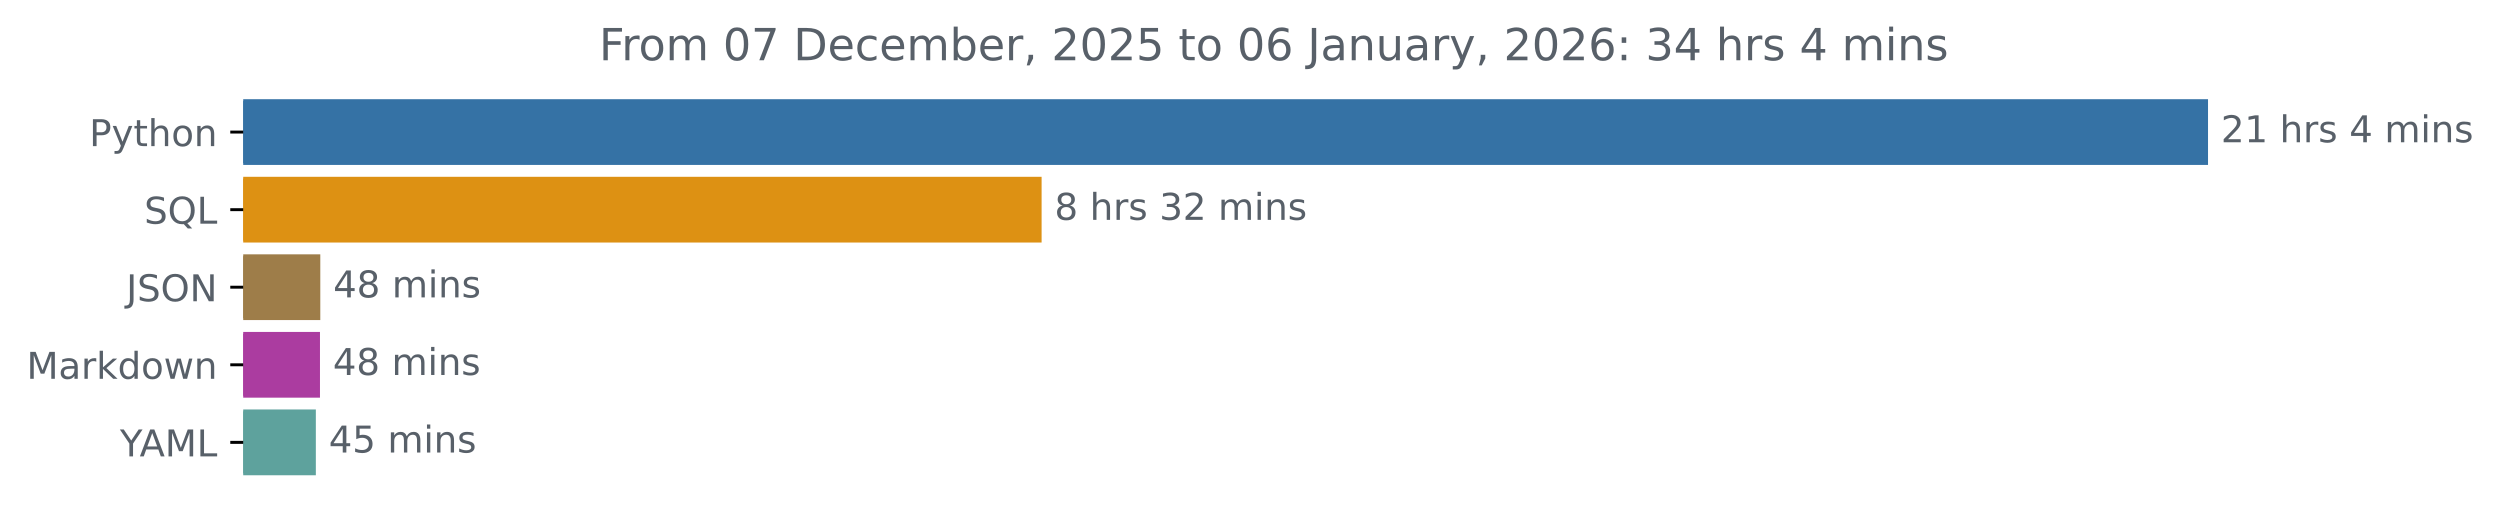
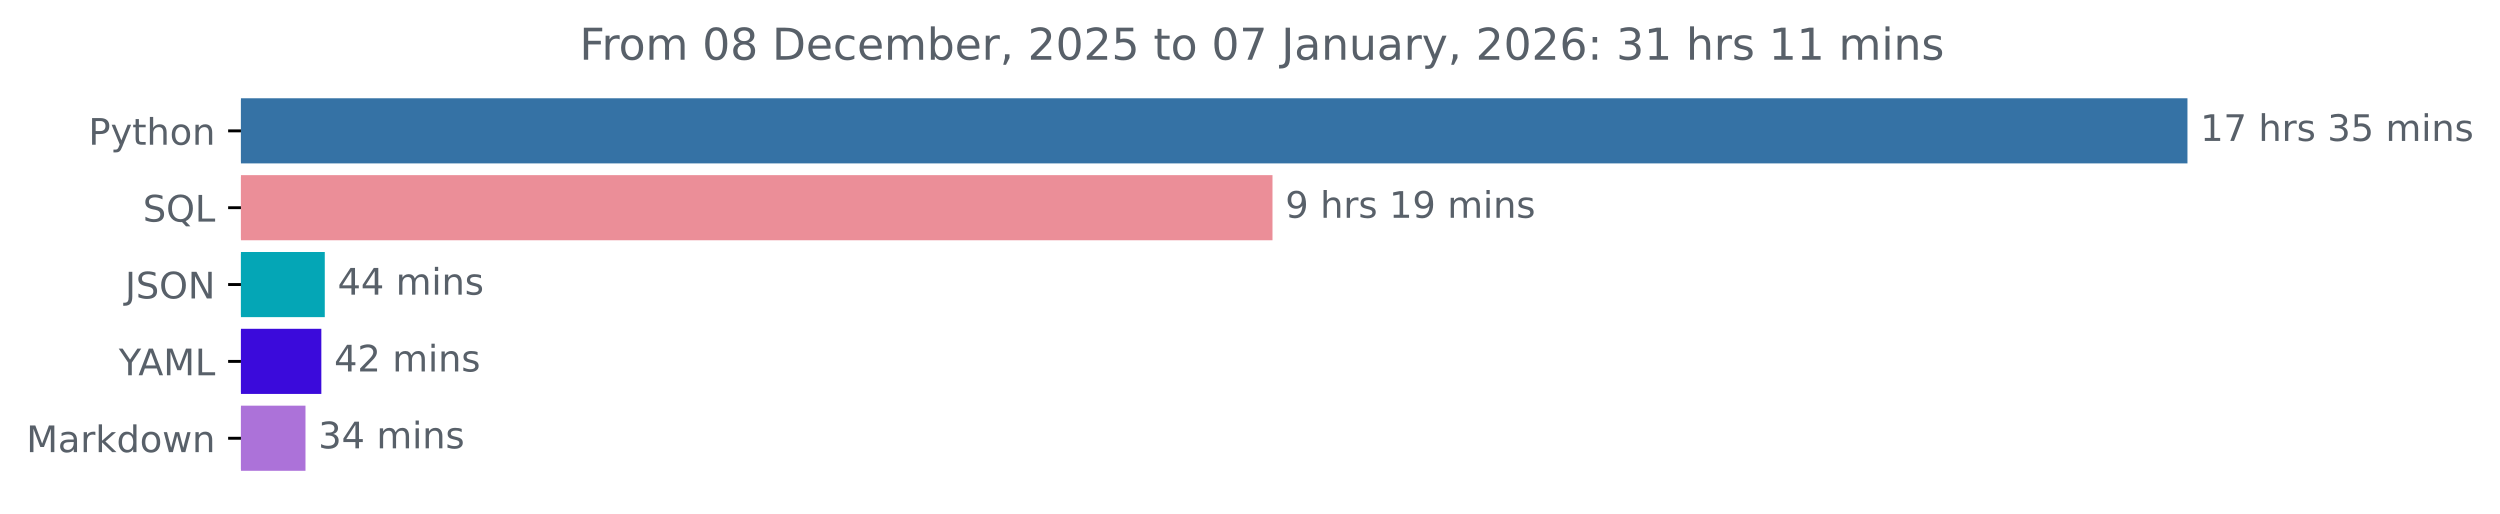
- <svg xmlns="http://www.w3.org/2000/svg" xmlns:xlink="http://www.w3.org/1999/xlink" width="676.815pt" height="140.398pt" viewBox="0 0 676.815 140.398" version="1.1">
+ <svg xmlns="http://www.w3.org/2000/svg" xmlns:xlink="http://www.w3.org/1999/xlink" width="683.177pt" height="140.398pt" viewBox="0 0 683.177 140.398" version="1.1">
  <defs>
    <style type="text/css">*{stroke-linejoin: round; stroke-linecap: butt}</style>
  </defs>
  <g id="figure_1">
    <g id="patch_1">
-       <path d="M 0 140.398  L 676.815 140.398  L 676.815 0  L 0 0  L 0 140.398  z " style="fill: none" />
+       <path d="M 0 140.398  L 683.177 140.398  L 683.177 0  L 0 0  L 0 140.398  z " style="fill: none" />
    </g>
    <g id="axes_1">
      <g id="patch_2">
-         <path d="M 65.841 27.358  L 597.269 27.358  L 597.269 44.158  L 65.841 44.158  z " clip-path="url(#pd3ec7c34ec)" style="fill: #3572a5; stroke: #3572a5; stroke-linejoin: miter" />
+         <path d="M 65.841 27.358  L 597.269 27.358  L 597.269 44.158  L 65.841 44.158  z " clip-path="url(#p03e63bf156)" style="fill: #3572a5; stroke: #3572a5; stroke-linejoin: miter" />
      </g>
      <g id="patch_3">
-         <path d="M 65.841 48.358  L 281.489 48.358  L 281.489 65.158  L 65.841 65.158  z " clip-path="url(#pd3ec7c34ec)" style="fill: #dd9113; stroke: #dd9113; stroke-linejoin: miter" />
+         <path d="M 65.841 48.358  L 347.235 48.358  L 347.235 65.158  L 65.841 65.158  z " clip-path="url(#p03e63bf156)" style="fill: #eb8e98; stroke: #eb8e98; stroke-linejoin: miter" />
      </g>
      <g id="patch_4">
-         <path d="M 65.841 69.358  L 86.211 69.358  L 86.211 86.158  L 65.841 86.158  z " clip-path="url(#pd3ec7c34ec)" style="fill: #9e7d49; stroke: #9e7d49; stroke-linejoin: miter" />
+         <path d="M 65.841 69.358  L 88.254 69.358  L 88.254 86.158  L 65.841 86.158  z " clip-path="url(#p03e63bf156)" style="fill: #04a6b6; stroke: #04a6b6; stroke-linejoin: miter" />
      </g>
      <g id="patch_5">
-         <path d="M 65.841 90.358  L 86.125 90.358  L 86.125 107.158  L 65.841 107.158  z " clip-path="url(#pd3ec7c34ec)" style="fill: #ab3ca0; stroke: #ab3ca0; stroke-linejoin: miter" />
+         <path d="M 65.841 90.358  L 87.312 90.358  L 87.312 107.158  L 65.841 107.158  z " clip-path="url(#p03e63bf156)" style="fill: #3b0adb; stroke: #3b0adb; stroke-linejoin: miter" />
      </g>
      <g id="patch_6">
-         <path d="M 65.841 111.358  L 85.007 111.358  L 85.007 128.158  L 65.841 128.158  z " clip-path="url(#pd3ec7c34ec)" style="fill: #5ea29d; stroke: #5ea29d; stroke-linejoin: miter" />
+         <path d="M 65.841 111.358  L 82.98 111.358  L 82.98 128.158  L 65.841 128.158  z " clip-path="url(#p03e63bf156)" style="fill: #ac72d9; stroke: #ac72d9; stroke-linejoin: miter" />
      </g>
      <g id="matplotlib.axis_1" />
      <g id="matplotlib.axis_2">
        <g id="ytick_1">
          <g id="line2d_1">
            <defs>
-               <path id="m1cdcb65450" d="M 0 0  L -3.5 0  " style="stroke: #000000; stroke-width: 0.8" />
+               <path id="mf10db871b4" d="M 0 0  L -3.5 0  " style="stroke: #000000; stroke-width: 0.8" />
            </defs>
            <g>
-               <use xlink:href="#m1cdcb65450" x="65.841" y="35.758" style="stroke: #000000; stroke-width: 0.8" />
+               <use xlink:href="#mf10db871b4" x="65.841" y="35.758" style="stroke: #000000; stroke-width: 0.8" />
            </g>
          </g>
          <g id="text_1">
            <g style="fill: #586069" transform="translate(24.17813 39.55734) scale(0.1 -0.1)">
              <defs>
                <path id="DejaVuSans-50" d="M 1259 4147  L 1259 2394  L 2053 2394  Q 2494 2394 2734 2622  Q 2975 2850 2975 3272  Q 2975 3691 2734 3919  Q 2494 4147 2053 4147  L 1259 4147  z M 628 4666  L 2053 4666  Q 2838 4666 3239 4311  Q 3641 3956 3641 3272  Q 3641 2581 3239 2228  Q 2838 1875 2053 1875  L 1259 1875  L 1259 0  L 628 0  L 628 4666  z " transform="scale(0.015625)" />
                <path id="DejaVuSans-79" d="M 2059 -325  Q 1816 -950 1584 -1140  Q 1353 -1331 966 -1331  L 506 -1331  L 506 -850  L 844 -850  Q 1081 -850 1212 -737  Q 1344 -625 1503 -206  L 1606 56  L 191 3500  L 800 3500  L 1894 763  L 2988 3500  L 3597 3500  L 2059 -325  z " transform="scale(0.015625)" />
                <path id="DejaVuSans-74" d="M 1172 4494  L 1172 3500  L 2356 3500  L 2356 3053  L 1172 3053  L 1172 1153  Q 1172 725 1289 603  Q 1406 481 1766 481  L 2356 481  L 2356 0  L 1766 0  Q 1100 0 847 248  Q 594 497 594 1153  L 594 3053  L 172 3053  L 172 3500  L 594 3500  L 594 4494  L 1172 4494  z " transform="scale(0.015625)" />
                <path id="DejaVuSans-68" d="M 3513 2113  L 3513 0  L 2938 0  L 2938 2094  Q 2938 2591 2744 2837  Q 2550 3084 2163 3084  Q 1697 3084 1428 2787  Q 1159 2491 1159 1978  L 1159 0  L 581 0  L 581 4863  L 1159 4863  L 1159 2956  Q 1366 3272 1645 3428  Q 1925 3584 2291 3584  Q 2894 3584 3203 3211  Q 3513 2838 3513 2113  z " transform="scale(0.015625)" />
                <path id="DejaVuSans-6f" d="M 1959 3097  Q 1497 3097 1228 2736  Q 959 2375 959 1747  Q 959 1119 1226 758  Q 1494 397 1959 397  Q 2419 397 2687 759  Q 2956 1122 2956 1747  Q 2956 2369 2687 2733  Q 2419 3097 1959 3097  z M 1959 3584  Q 2709 3584 3137 3096  Q 3566 2609 3566 1747  Q 3566 888 3137 398  Q 2709 -91 1959 -91  Q 1206 -91 779 398  Q 353 888 353 1747  Q 353 2609 779 3096  Q 1206 3584 1959 3584  z " transform="scale(0.015625)" />
                <path id="DejaVuSans-6e" d="M 3513 2113  L 3513 0  L 2938 0  L 2938 2094  Q 2938 2591 2744 2837  Q 2550 3084 2163 3084  Q 1697 3084 1428 2787  Q 1159 2491 1159 1978  L 1159 0  L 581 0  L 581 3500  L 1159 3500  L 1159 2956  Q 1366 3272 1645 3428  Q 1925 3584 2291 3584  Q 2894 3584 3203 3211  Q 3513 2838 3513 2113  z " transform="scale(0.015625)" />
              </defs>
              <use xlink:href="#DejaVuSans-50" />
              <use xlink:href="#DejaVuSans-79" x="60.303" />
              <use xlink:href="#DejaVuSans-74" x="119.482" />
              <use xlink:href="#DejaVuSans-68" x="158.691" />
              <use xlink:href="#DejaVuSans-6f" x="222.07" />
              <use xlink:href="#DejaVuSans-6e" x="283.252" />
            </g>
          </g>
        </g>
        <g id="ytick_2">
          <g id="line2d_2">
            <g>
-               <use xlink:href="#m1cdcb65450" x="65.841" y="56.758" style="stroke: #000000; stroke-width: 0.8" />
+               <use xlink:href="#mf10db871b4" x="65.841" y="56.758" style="stroke: #000000; stroke-width: 0.8" />
            </g>
          </g>
          <g id="text_2">
            <g style="fill: #586069" transform="translate(39.04844 60.55734) scale(0.1 -0.1)">
              <defs>
                <path id="DejaVuSans-53" d="M 3425 4513  L 3425 3897  Q 3066 4069 2747 4153  Q 2428 4238 2131 4238  Q 1616 4238 1336 4038  Q 1056 3838 1056 3469  Q 1056 3159 1242 3001  Q 1428 2844 1947 2747  L 2328 2669  Q 3034 2534 3370 2195  Q 3706 1856 3706 1288  Q 3706 609 3251 259  Q 2797 -91 1919 -91  Q 1588 -91 1214 -16  Q 841 59 441 206  L 441 856  Q 825 641 1194 531  Q 1563 422 1919 422  Q 2459 422 2753 634  Q 3047 847 3047 1241  Q 3047 1584 2836 1778  Q 2625 1972 2144 2069  L 1759 2144  Q 1053 2284 737 2584  Q 422 2884 422 3419  Q 422 4038 858 4394  Q 1294 4750 2059 4750  Q 2388 4750 2728 4690  Q 3069 4631 3425 4513  z " transform="scale(0.015625)" />
                <path id="DejaVuSans-51" d="M 2522 4238  Q 1834 4238 1429 3725  Q 1025 3213 1025 2328  Q 1025 1447 1429 934  Q 1834 422 2522 422  Q 3209 422 3611 934  Q 4013 1447 4013 2328  Q 4013 3213 3611 3725  Q 3209 4238 2522 4238  z M 3406 84  L 4238 -825  L 3475 -825  L 2784 -78  Q 2681 -84 2626 -87  Q 2572 -91 2522 -91  Q 1538 -91 948 567  Q 359 1225 359 2328  Q 359 3434 948 4092  Q 1538 4750 2522 4750  Q 3503 4750 4090 4092  Q 4678 3434 4678 2328  Q 4678 1516 4351 937  Q 4025 359 3406 84  z " transform="scale(0.015625)" />
                <path id="DejaVuSans-4c" d="M 628 4666  L 1259 4666  L 1259 531  L 3531 531  L 3531 0  L 628 0  L 628 4666  z " transform="scale(0.015625)" />
              </defs>
              <use xlink:href="#DejaVuSans-53" />
              <use xlink:href="#DejaVuSans-51" x="63.477" />
              <use xlink:href="#DejaVuSans-4c" x="142.188" />
            </g>
          </g>
        </g>
        <g id="ytick_3">
          <g id="line2d_3">
            <g>
-               <use xlink:href="#m1cdcb65450" x="65.841" y="77.758" style="stroke: #000000; stroke-width: 0.8" />
+               <use xlink:href="#mf10db871b4" x="65.841" y="77.758" style="stroke: #000000; stroke-width: 0.8" />
            </g>
          </g>
          <g id="text_3">
            <g style="fill: #586069" transform="translate(34.18906 81.55734) scale(0.1 -0.1)">
              <defs>
                <path id="DejaVuSans-4a" d="M 628 4666  L 1259 4666  L 1259 325  Q 1259 -519 939 -900  Q 619 -1281 -91 -1281  L -331 -1281  L -331 -750  L -134 -750  Q 284 -750 456 -515  Q 628 -281 628 325  L 628 4666  z " transform="scale(0.015625)" />
                <path id="DejaVuSans-4f" d="M 2522 4238  Q 1834 4238 1429 3725  Q 1025 3213 1025 2328  Q 1025 1447 1429 934  Q 1834 422 2522 422  Q 3209 422 3611 934  Q 4013 1447 4013 2328  Q 4013 3213 3611 3725  Q 3209 4238 2522 4238  z M 2522 4750  Q 3503 4750 4090 4092  Q 4678 3434 4678 2328  Q 4678 1225 4090 567  Q 3503 -91 2522 -91  Q 1538 -91 948 565  Q 359 1222 359 2328  Q 359 3434 948 4092  Q 1538 4750 2522 4750  z " transform="scale(0.015625)" />
                <path id="DejaVuSans-4e" d="M 628 4666  L 1478 4666  L 3547 763  L 3547 4666  L 4159 4666  L 4159 0  L 3309 0  L 1241 3903  L 1241 0  L 628 0  L 628 4666  z " transform="scale(0.015625)" />
              </defs>
              <use xlink:href="#DejaVuSans-4a" />
              <use xlink:href="#DejaVuSans-53" x="29.492" />
              <use xlink:href="#DejaVuSans-4f" x="92.969" />
              <use xlink:href="#DejaVuSans-4e" x="171.68" />
            </g>
          </g>
        </g>
        <g id="ytick_4">
          <g id="line2d_4">
            <g>
-               <use xlink:href="#m1cdcb65450" x="65.841" y="98.758" style="stroke: #000000; stroke-width: 0.8" />
+               <use xlink:href="#mf10db871b4" x="65.841" y="98.758" style="stroke: #000000; stroke-width: 0.8" />
            </g>
          </g>
          <g id="text_4">
-             <g style="fill: #586069" transform="translate(7.2 102.5573) scale(0.1 -0.1)">
-               <defs>
+             <g style="fill: #586069" transform="translate(32.46719 102.5573) scale(0.1 -0.1)">
+               <defs>
+                 <path id="DejaVuSans-59" d="M -13 4666  L 666 4666  L 1959 2747  L 3244 4666  L 3922 4666  L 2272 2222  L 2272 0  L 1638 0  L 1638 2222  L -13 4666  z " transform="scale(0.015625)" />
+                 <path id="DejaVuSans-41" d="M 2188 4044  L 1331 1722  L 3047 1722  L 2188 4044  z M 1831 4666  L 2547 4666  L 4325 0  L 3669 0  L 3244 1197  L 1141 1197  L 716 0  L 50 0  L 1831 4666  z " transform="scale(0.015625)" />
                <path id="DejaVuSans-4d" d="M 628 4666  L 1569 4666  L 2759 1491  L 3956 4666  L 4897 4666  L 4897 0  L 4281 0  L 4281 4097  L 3078 897  L 2444 897  L 1241 4097  L 1241 0  L 628 0  L 628 4666  z " transform="scale(0.015625)" />
+               </defs>
+               <use xlink:href="#DejaVuSans-59" />
+               <use xlink:href="#DejaVuSans-41" x="53.334" />
+               <use xlink:href="#DejaVuSans-4d" x="121.742" />
+               <use xlink:href="#DejaVuSans-4c" x="208.021" />
+             </g>
+           </g>
+         </g>
+         <g id="ytick_5">
+           <g id="line2d_5">
+             <g>
+               <use xlink:href="#mf10db871b4" x="65.841" y="119.758" style="stroke: #000000; stroke-width: 0.8" />
+             </g>
+           </g>
+           <g id="text_5">
+             <g style="fill: #586069" transform="translate(7.2 123.5573) scale(0.1 -0.1)">
+               <defs>
                <path id="DejaVuSans-61" d="M 2194 1759  Q 1497 1759 1228 1600  Q 959 1441 959 1056  Q 959 750 1161 570  Q 1363 391 1709 391  Q 2188 391 2477 730  Q 2766 1069 2766 1631  L 2766 1759  L 2194 1759  z M 3341 1997  L 3341 0  L 2766 0  L 2766 531  Q 2569 213 2275 61  Q 1981 -91 1556 -91  Q 1019 -91 701 211  Q 384 513 384 1019  Q 384 1609 779 1909  Q 1175 2209 1959 2209  L 2766 2209  L 2766 2266  Q 2766 2663 2505 2880  Q 2244 3097 1772 3097  Q 1472 3097 1187 3025  Q 903 2953 641 2809  L 641 3341  Q 956 3463 1253 3523  Q 1550 3584 1831 3584  Q 2591 3584 2966 3190  Q 3341 2797 3341 1997  z " transform="scale(0.015625)" />
                <path id="DejaVuSans-72" d="M 2631 2963  Q 2534 3019 2420 3045  Q 2306 3072 2169 3072  Q 1681 3072 1420 2755  Q 1159 2438 1159 1844  L 1159 0  L 581 0  L 581 3500  L 1159 3500  L 1159 2956  Q 1341 3275 1631 3429  Q 1922 3584 2338 3584  Q 2397 3584 2469 3576  Q 2541 3569 2628 3553  L 2631 2963  z " transform="scale(0.015625)" />
                <path id="DejaVuSans-6b" d="M 581 4863  L 1159 4863  L 1159 1991  L 2875 3500  L 3609 3500  L 1753 1863  L 3688 0  L 2938 0  L 1159 1709  L 1159 0  L 581 0  L 581 4863  z " transform="scale(0.015625)" />
                <path id="DejaVuSans-64" d="M 2906 2969  L 2906 4863  L 3481 4863  L 3481 0  L 2906 0  L 2906 525  Q 2725 213 2448 61  Q 2172 -91 1784 -91  Q 1150 -91 751 415  Q 353 922 353 1747  Q 353 2572 751 3078  Q 1150 3584 1784 3584  Q 2172 3584 2448 3432  Q 2725 3281 2906 2969  z M 947 1747  Q 947 1113 1208 752  Q 1469 391 1925 391  Q 2381 391 2643 752  Q 2906 1113 2906 1747  Q 2906 2381 2643 2742  Q 2381 3103 1925 3103  Q 1469 3103 1208 2742  Q 947 2381 947 1747  z " transform="scale(0.015625)" />
                <path id="DejaVuSans-77" d="M 269 3500  L 844 3500  L 1563 769  L 2278 3500  L 2956 3500  L 3675 769  L 4391 3500  L 4966 3500  L 4050 0  L 3372 0  L 2619 2869  L 1863 0  L 1184 0  L 269 3500  z " transform="scale(0.015625)" />
              </defs>
              <use xlink:href="#DejaVuSans-4d" />
              <use xlink:href="#DejaVuSans-61" x="86.279" />
              <use xlink:href="#DejaVuSans-72" x="147.559" />
              <use xlink:href="#DejaVuSans-6b" x="188.672" />
              <use xlink:href="#DejaVuSans-64" x="246.582" />
              <use xlink:href="#DejaVuSans-6f" x="310.059" />
              <use xlink:href="#DejaVuSans-77" x="371.24" />
              <use xlink:href="#DejaVuSans-6e" x="453.027" />
            </g>
          </g>
        </g>
-         <g id="ytick_5">
-           <g id="line2d_5">
-             <g>
-               <use xlink:href="#m1cdcb65450" x="65.841" y="119.758" style="stroke: #000000; stroke-width: 0.8" />
-             </g>
-           </g>
-           <g id="text_5">
-             <g style="fill: #586069" transform="translate(32.46719 123.5573) scale(0.1 -0.1)">
-               <defs>
-                 <path id="DejaVuSans-59" d="M -13 4666  L 666 4666  L 1959 2747  L 3244 4666  L 3922 4666  L 2272 2222  L 2272 0  L 1638 0  L 1638 2222  L -13 4666  z " transform="scale(0.015625)" />
-                 <path id="DejaVuSans-41" d="M 2188 4044  L 1331 1722  L 3047 1722  L 2188 4044  z M 1831 4666  L 2547 4666  L 4325 0  L 3669 0  L 3244 1197  L 1141 1197  L 716 0  L 50 0  L 1831 4666  z " transform="scale(0.015625)" />
-               </defs>
-               <use xlink:href="#DejaVuSans-59" />
-               <use xlink:href="#DejaVuSans-41" x="53.334" />
-               <use xlink:href="#DejaVuSans-4d" x="121.742" />
-               <use xlink:href="#DejaVuSans-4c" x="208.021" />
-             </g>
-           </g>
-         </g>
      </g>
      <g id="text_6">
        <g style="fill: #586069" transform="translate(601.2692 38.5175) scale(0.1 -0.1)">
          <defs>
-             <path id="DejaVuSans-32" d="M 1228 531  L 3431 531  L 3431 0  L 469 0  L 469 531  Q 828 903 1448 1529  Q 2069 2156 2228 2338  Q 2531 2678 2651 2914  Q 2772 3150 2772 3378  Q 2772 3750 2511 3984  Q 2250 4219 1831 4219  Q 1534 4219 1204 4116  Q 875 4013 500 3803  L 500 4441  Q 881 4594 1212 4672  Q 1544 4750 1819 4750  Q 2544 4750 2975 4387  Q 3406 4025 3406 3419  Q 3406 3131 3298 2873  Q 3191 2616 2906 2266  Q 2828 2175 2409 1742  Q 1991 1309 1228 531  z " transform="scale(0.015625)" />
            <path id="DejaVuSans-31" d="M 794 531  L 1825 531  L 1825 4091  L 703 3866  L 703 4441  L 1819 4666  L 2450 4666  L 2450 531  L 3481 531  L 3481 0  L 794 0  L 794 531  z " transform="scale(0.015625)" />
+             <path id="DejaVuSans-37" d="M 525 4666  L 3525 4666  L 3525 4397  L 1831 0  L 1172 0  L 2766 4134  L 525 4134  L 525 4666  z " transform="scale(0.015625)" />
            <path id="DejaVuSans-20" transform="scale(0.015625)" />
            <path id="DejaVuSans-73" d="M 2834 3397  L 2834 2853  Q 2591 2978 2328 3040  Q 2066 3103 1784 3103  Q 1356 3103 1142 2972  Q 928 2841 928 2578  Q 928 2378 1081 2264  Q 1234 2150 1697 2047  L 1894 2003  Q 2506 1872 2764 1633  Q 3022 1394 3022 966  Q 3022 478 2636 193  Q 2250 -91 1575 -91  Q 1294 -91 989 -36  Q 684 19 347 128  L 347 722  Q 666 556 975 473  Q 1284 391 1588 391  Q 1994 391 2212 530  Q 2431 669 2431 922  Q 2431 1156 2273 1281  Q 2116 1406 1581 1522  L 1381 1569  Q 847 1681 609 1914  Q 372 2147 372 2553  Q 372 3047 722 3315  Q 1072 3584 1716 3584  Q 2034 3584 2315 3537  Q 2597 3491 2834 3397  z " transform="scale(0.015625)" />
-             <path id="DejaVuSans-34" d="M 2419 4116  L 825 1625  L 2419 1625  L 2419 4116  z M 2253 4666  L 3047 4666  L 3047 1625  L 3713 1625  L 3713 1100  L 3047 1100  L 3047 0  L 2419 0  L 2419 1100  L 313 1100  L 313 1709  L 2253 4666  z " transform="scale(0.015625)" />
+             <path id="DejaVuSans-33" d="M 2597 2516  Q 3050 2419 3304 2112  Q 3559 1806 3559 1356  Q 3559 666 3084 287  Q 2609 -91 1734 -91  Q 1441 -91 1130 -33  Q 819 25 488 141  L 488 750  Q 750 597 1062 519  Q 1375 441 1716 441  Q 2309 441 2620 675  Q 2931 909 2931 1356  Q 2931 1769 2642 2001  Q 2353 2234 1838 2234  L 1294 2234  L 1294 2753  L 1863 2753  Q 2328 2753 2575 2939  Q 2822 3125 2822 3475  Q 2822 3834 2567 4026  Q 2313 4219 1838 4219  Q 1578 4219 1281 4162  Q 984 4106 628 3988  L 628 4550  Q 988 4650 1302 4700  Q 1616 4750 1894 4750  Q 2613 4750 3031 4423  Q 3450 4097 3450 3541  Q 3450 3153 3228 2886  Q 3006 2619 2597 2516  z " transform="scale(0.015625)" />
+             <path id="DejaVuSans-35" d="M 691 4666  L 3169 4666  L 3169 4134  L 1269 4134  L 1269 2991  Q 1406 3038 1543 3061  Q 1681 3084 1819 3084  Q 2600 3084 3056 2656  Q 3513 2228 3513 1497  Q 3513 744 3044 326  Q 2575 -91 1722 -91  Q 1428 -91 1123 -41  Q 819 9 494 109  L 494 744  Q 775 591 1075 516  Q 1375 441 1709 441  Q 2250 441 2565 725  Q 2881 1009 2881 1497  Q 2881 1984 2565 2268  Q 2250 2553 1709 2553  Q 1456 2553 1204 2497  Q 953 2441 691 2322  L 691 4666  z " transform="scale(0.015625)" />
            <path id="DejaVuSans-6d" d="M 3328 2828  Q 3544 3216 3844 3400  Q 4144 3584 4550 3584  Q 5097 3584 5394 3201  Q 5691 2819 5691 2113  L 5691 0  L 5113 0  L 5113 2094  Q 5113 2597 4934 2840  Q 4756 3084 4391 3084  Q 3944 3084 3684 2787  Q 3425 2491 3425 1978  L 3425 0  L 2847 0  L 2847 2094  Q 2847 2600 2669 2842  Q 2491 3084 2119 3084  Q 1678 3084 1418 2786  Q 1159 2488 1159 1978  L 1159 0  L 581 0  L 581 3500  L 1159 3500  L 1159 2956  Q 1356 3278 1631 3431  Q 1906 3584 2284 3584  Q 2666 3584 2933 3390  Q 3200 3197 3328 2828  z " transform="scale(0.015625)" />
            <path id="DejaVuSans-69" d="M 603 3500  L 1178 3500  L 1178 0  L 603 0  L 603 3500  z M 603 4863  L 1178 4863  L 1178 4134  L 603 4134  L 603 4863  z " transform="scale(0.015625)" />
          </defs>
-           <use xlink:href="#DejaVuSans-32" />
-           <use xlink:href="#DejaVuSans-31" x="63.623" />
+           <use xlink:href="#DejaVuSans-31" />
+           <use xlink:href="#DejaVuSans-37" x="63.623" />
          <use xlink:href="#DejaVuSans-20" x="127.246" />
          <use xlink:href="#DejaVuSans-68" x="159.033" />
          <use xlink:href="#DejaVuSans-72" x="222.412" />
          <use xlink:href="#DejaVuSans-73" x="263.525" />
          <use xlink:href="#DejaVuSans-20" x="315.625" />
-           <use xlink:href="#DejaVuSans-34" x="347.412" />
+           <use xlink:href="#DejaVuSans-33" x="347.412" />
+           <use xlink:href="#DejaVuSans-35" x="411.035" />
+           <use xlink:href="#DejaVuSans-20" x="474.658" />
+           <use xlink:href="#DejaVuSans-6d" x="506.445" />
+           <use xlink:href="#DejaVuSans-69" x="603.857" />
+           <use xlink:href="#DejaVuSans-6e" x="631.641" />
+           <use xlink:href="#DejaVuSans-73" x="695.02" />
+         </g>
+       </g>
+       <g id="text_7">
+         <g style="fill: #586069" transform="translate(351.235 59.5175) scale(0.1 -0.1)">
+           <defs>
+             <path id="DejaVuSans-39" d="M 703 97  L 703 672  Q 941 559 1184 500  Q 1428 441 1663 441  Q 2288 441 2617 861  Q 2947 1281 2994 2138  Q 2813 1869 2534 1725  Q 2256 1581 1919 1581  Q 1219 1581 811 2004  Q 403 2428 403 3163  Q 403 3881 828 4315  Q 1253 4750 1959 4750  Q 2769 4750 3195 4129  Q 3622 3509 3622 2328  Q 3622 1225 3098 567  Q 2575 -91 1691 -91  Q 1453 -91 1209 -44  Q 966 3 703 97  z M 1959 2075  Q 2384 2075 2632 2365  Q 2881 2656 2881 3163  Q 2881 3666 2632 3958  Q 2384 4250 1959 4250  Q 1534 4250 1286 3958  Q 1038 3666 1038 3163  Q 1038 2656 1286 2365  Q 1534 2075 1959 2075  z " transform="scale(0.015625)" />
+           </defs>
+           <use xlink:href="#DejaVuSans-39" />
+           <use xlink:href="#DejaVuSans-20" x="63.623" />
+           <use xlink:href="#DejaVuSans-68" x="95.41" />
+           <use xlink:href="#DejaVuSans-72" x="158.789" />
+           <use xlink:href="#DejaVuSans-73" x="199.902" />
+           <use xlink:href="#DejaVuSans-20" x="252.002" />
+           <use xlink:href="#DejaVuSans-31" x="283.789" />
+           <use xlink:href="#DejaVuSans-39" x="347.412" />
          <use xlink:href="#DejaVuSans-20" x="411.035" />
          <use xlink:href="#DejaVuSans-6d" x="442.822" />
          <use xlink:href="#DejaVuSans-69" x="540.234" />
          <use xlink:href="#DejaVuSans-6e" x="568.018" />
          <use xlink:href="#DejaVuSans-73" x="631.396" />
        </g>
      </g>
-       <g id="text_7">
-         <g style="fill: #586069" transform="translate(285.4891 59.5175) scale(0.1 -0.1)">
-           <defs>
-             <path id="DejaVuSans-38" d="M 2034 2216  Q 1584 2216 1326 1975  Q 1069 1734 1069 1313  Q 1069 891 1326 650  Q 1584 409 2034 409  Q 2484 409 2743 651  Q 3003 894 3003 1313  Q 3003 1734 2745 1975  Q 2488 2216 2034 2216  z M 1403 2484  Q 997 2584 770 2862  Q 544 3141 544 3541  Q 544 4100 942 4425  Q 1341 4750 2034 4750  Q 2731 4750 3128 4425  Q 3525 4100 3525 3541  Q 3525 3141 3298 2862  Q 3072 2584 2669 2484  Q 3125 2378 3379 2068  Q 3634 1759 3634 1313  Q 3634 634 3220 271  Q 2806 -91 2034 -91  Q 1263 -91 848 271  Q 434 634 434 1313  Q 434 1759 690 2068  Q 947 2378 1403 2484  z M 1172 3481  Q 1172 3119 1398 2916  Q 1625 2713 2034 2713  Q 2441 2713 2670 2916  Q 2900 3119 2900 3481  Q 2900 3844 2670 4047  Q 2441 4250 2034 4250  Q 1625 4250 1398 4047  Q 1172 3844 1172 3481  z " transform="scale(0.015625)" />
-             <path id="DejaVuSans-33" d="M 2597 2516  Q 3050 2419 3304 2112  Q 3559 1806 3559 1356  Q 3559 666 3084 287  Q 2609 -91 1734 -91  Q 1441 -91 1130 -33  Q 819 25 488 141  L 488 750  Q 750 597 1062 519  Q 1375 441 1716 441  Q 2309 441 2620 675  Q 2931 909 2931 1356  Q 2931 1769 2642 2001  Q 2353 2234 1838 2234  L 1294 2234  L 1294 2753  L 1863 2753  Q 2328 2753 2575 2939  Q 2822 3125 2822 3475  Q 2822 3834 2567 4026  Q 2313 4219 1838 4219  Q 1578 4219 1281 4162  Q 984 4106 628 3988  L 628 4550  Q 988 4650 1302 4700  Q 1616 4750 1894 4750  Q 2613 4750 3031 4423  Q 3450 4097 3450 3541  Q 3450 3153 3228 2886  Q 3006 2619 2597 2516  z " transform="scale(0.015625)" />
-           </defs>
-           <use xlink:href="#DejaVuSans-38" />
-           <use xlink:href="#DejaVuSans-20" x="63.623" />
-           <use xlink:href="#DejaVuSans-68" x="95.41" />
-           <use xlink:href="#DejaVuSans-72" x="158.789" />
-           <use xlink:href="#DejaVuSans-73" x="199.902" />
-           <use xlink:href="#DejaVuSans-20" x="252.002" />
-           <use xlink:href="#DejaVuSans-33" x="283.789" />
-           <use xlink:href="#DejaVuSans-32" x="347.412" />
-           <use xlink:href="#DejaVuSans-20" x="411.035" />
-           <use xlink:href="#DejaVuSans-6d" x="442.822" />
-           <use xlink:href="#DejaVuSans-69" x="540.234" />
-           <use xlink:href="#DejaVuSans-6e" x="568.018" />
-           <use xlink:href="#DejaVuSans-73" x="631.396" />
-         </g>
-       </g>
      <g id="text_8">
-         <g style="fill: #586069" transform="translate(90.21076 80.5175) scale(0.1 -0.1)">
+         <g style="fill: #586069" transform="translate(92.25423 80.5175) scale(0.1 -0.1)">
+           <defs>
+             <path id="DejaVuSans-34" d="M 2419 4116  L 825 1625  L 2419 1625  L 2419 4116  z M 2253 4666  L 3047 4666  L 3047 1625  L 3713 1625  L 3713 1100  L 3047 1100  L 3047 0  L 2419 0  L 2419 1100  L 313 1100  L 313 1709  L 2253 4666  z " transform="scale(0.015625)" />
+           </defs>
          <use xlink:href="#DejaVuSans-34" />
-           <use xlink:href="#DejaVuSans-38" x="63.623" />
+           <use xlink:href="#DejaVuSans-34" x="63.623" />
          <use xlink:href="#DejaVuSans-20" x="127.246" />
          <use xlink:href="#DejaVuSans-6d" x="159.033" />
          <use xlink:href="#DejaVuSans-69" x="256.445" />
          <use xlink:href="#DejaVuSans-6e" x="284.229" />
          <use xlink:href="#DejaVuSans-73" x="347.607" />
        </g>
      </g>
      <g id="text_9">
-         <g style="fill: #586069" transform="translate(90.12481 101.5175) scale(0.1 -0.1)">
+         <g style="fill: #586069" transform="translate(91.31249 101.5175) scale(0.1 -0.1)">
+           <defs>
+             <path id="DejaVuSans-32" d="M 1228 531  L 3431 531  L 3431 0  L 469 0  L 469 531  Q 828 903 1448 1529  Q 2069 2156 2228 2338  Q 2531 2678 2651 2914  Q 2772 3150 2772 3378  Q 2772 3750 2511 3984  Q 2250 4219 1831 4219  Q 1534 4219 1204 4116  Q 875 4013 500 3803  L 500 4441  Q 881 4594 1212 4672  Q 1544 4750 1819 4750  Q 2544 4750 2975 4387  Q 3406 4025 3406 3419  Q 3406 3131 3298 2873  Q 3191 2616 2906 2266  Q 2828 2175 2409 1742  Q 1991 1309 1228 531  z " transform="scale(0.015625)" />
+           </defs>
          <use xlink:href="#DejaVuSans-34" />
-           <use xlink:href="#DejaVuSans-38" x="63.623" />
+           <use xlink:href="#DejaVuSans-32" x="63.623" />
          <use xlink:href="#DejaVuSans-20" x="127.246" />
          <use xlink:href="#DejaVuSans-6d" x="159.033" />
          <use xlink:href="#DejaVuSans-69" x="256.445" />
          <use xlink:href="#DejaVuSans-6e" x="284.229" />
          <use xlink:href="#DejaVuSans-73" x="347.607" />
        </g>
      </g>
      <g id="text_10">
-         <g style="fill: #586069" transform="translate(89.00746 122.5175) scale(0.1 -0.1)">
-           <defs>
-             <path id="DejaVuSans-35" d="M 691 4666  L 3169 4666  L 3169 4134  L 1269 4134  L 1269 2991  Q 1406 3038 1543 3061  Q 1681 3084 1819 3084  Q 2600 3084 3056 2656  Q 3513 2228 3513 1497  Q 3513 744 3044 326  Q 2575 -91 1722 -91  Q 1428 -91 1123 -41  Q 819 9 494 109  L 494 744  Q 775 591 1075 516  Q 1375 441 1709 441  Q 2250 441 2565 725  Q 2881 1009 2881 1497  Q 2881 1984 2565 2268  Q 2250 2553 1709 2553  Q 1456 2553 1204 2497  Q 953 2441 691 2322  L 691 4666  z " transform="scale(0.015625)" />
-           </defs>
-           <use xlink:href="#DejaVuSans-34" />
-           <use xlink:href="#DejaVuSans-35" x="63.623" />
+         <g style="fill: #586069" transform="translate(86.98044 122.5175) scale(0.1 -0.1)">
+           <use xlink:href="#DejaVuSans-33" />
+           <use xlink:href="#DejaVuSans-34" x="63.623" />
          <use xlink:href="#DejaVuSans-20" x="127.246" />
          <use xlink:href="#DejaVuSans-6d" x="159.033" />
          <use xlink:href="#DejaVuSans-69" x="256.445" />
          <use xlink:href="#DejaVuSans-6e" x="284.229" />
          <use xlink:href="#DejaVuSans-73" x="347.607" />
        </g>
      </g>
      <g id="text_11">
-         <g style="fill: #586069" transform="translate(162.1856 16.31812) scale(0.12 -0.12)">
+         <g style="fill: #586069" transform="translate(158.3681 16.31812) scale(0.12 -0.12)">
          <defs>
            <path id="DejaVuSans-46" d="M 628 4666  L 3309 4666  L 3309 4134  L 1259 4134  L 1259 2759  L 3109 2759  L 3109 2228  L 1259 2228  L 1259 0  L 628 0  L 628 4666  z " transform="scale(0.015625)" />
            <path id="DejaVuSans-30" d="M 2034 4250  Q 1547 4250 1301 3770  Q 1056 3291 1056 2328  Q 1056 1369 1301 889  Q 1547 409 2034 409  Q 2525 409 2770 889  Q 3016 1369 3016 2328  Q 3016 3291 2770 3770  Q 2525 4250 2034 4250  z M 2034 4750  Q 2819 4750 3233 4129  Q 3647 3509 3647 2328  Q 3647 1150 3233 529  Q 2819 -91 2034 -91  Q 1250 -91 836 529  Q 422 1150 422 2328  Q 422 3509 836 4129  Q 1250 4750 2034 4750  z " transform="scale(0.015625)" />
-             <path id="DejaVuSans-37" d="M 525 4666  L 3525 4666  L 3525 4397  L 1831 0  L 1172 0  L 2766 4134  L 525 4134  L 525 4666  z " transform="scale(0.015625)" />
+             <path id="DejaVuSans-38" d="M 2034 2216  Q 1584 2216 1326 1975  Q 1069 1734 1069 1313  Q 1069 891 1326 650  Q 1584 409 2034 409  Q 2484 409 2743 651  Q 3003 894 3003 1313  Q 3003 1734 2745 1975  Q 2488 2216 2034 2216  z M 1403 2484  Q 997 2584 770 2862  Q 544 3141 544 3541  Q 544 4100 942 4425  Q 1341 4750 2034 4750  Q 2731 4750 3128 4425  Q 3525 4100 3525 3541  Q 3525 3141 3298 2862  Q 3072 2584 2669 2484  Q 3125 2378 3379 2068  Q 3634 1759 3634 1313  Q 3634 634 3220 271  Q 2806 -91 2034 -91  Q 1263 -91 848 271  Q 434 634 434 1313  Q 434 1759 690 2068  Q 947 2378 1403 2484  z M 1172 3481  Q 1172 3119 1398 2916  Q 1625 2713 2034 2713  Q 2441 2713 2670 2916  Q 2900 3119 2900 3481  Q 2900 3844 2670 4047  Q 2441 4250 2034 4250  Q 1625 4250 1398 4047  Q 1172 3844 1172 3481  z " transform="scale(0.015625)" />
            <path id="DejaVuSans-44" d="M 1259 4147  L 1259 519  L 2022 519  Q 2988 519 3436 956  Q 3884 1394 3884 2338  Q 3884 3275 3436 3711  Q 2988 4147 2022 4147  L 1259 4147  z M 628 4666  L 1925 4666  Q 3281 4666 3915 4102  Q 4550 3538 4550 2338  Q 4550 1131 3912 565  Q 3275 0 1925 0  L 628 0  L 628 4666  z " transform="scale(0.015625)" />
            <path id="DejaVuSans-65" d="M 3597 1894  L 3597 1613  L 953 1613  Q 991 1019 1311 708  Q 1631 397 2203 397  Q 2534 397 2845 478  Q 3156 559 3463 722  L 3463 178  Q 3153 47 2828 -22  Q 2503 -91 2169 -91  Q 1331 -91 842 396  Q 353 884 353 1716  Q 353 2575 817 3079  Q 1281 3584 2069 3584  Q 2775 3584 3186 3129  Q 3597 2675 3597 1894  z M 3022 2063  Q 3016 2534 2758 2815  Q 2500 3097 2075 3097  Q 1594 3097 1305 2825  Q 1016 2553 972 2059  L 3022 2063  z " transform="scale(0.015625)" />
            <path id="DejaVuSans-63" d="M 3122 3366  L 3122 2828  Q 2878 2963 2633 3030  Q 2388 3097 2138 3097  Q 1578 3097 1268 2742  Q 959 2388 959 1747  Q 959 1106 1268 751  Q 1578 397 2138 397  Q 2388 397 2633 464  Q 2878 531 3122 666  L 3122 134  Q 2881 22 2623 -34  Q 2366 -91 2075 -91  Q 1284 -91 818 406  Q 353 903 353 1747  Q 353 2603 823 3093  Q 1294 3584 2113 3584  Q 2378 3584 2631 3529  Q 2884 3475 3122 3366  z " transform="scale(0.015625)" />
            <path id="DejaVuSans-62" d="M 3116 1747  Q 3116 2381 2855 2742  Q 2594 3103 2138 3103  Q 1681 3103 1420 2742  Q 1159 2381 1159 1747  Q 1159 1113 1420 752  Q 1681 391 2138 391  Q 2594 391 2855 752  Q 3116 1113 3116 1747  z M 1159 2969  Q 1341 3281 1617 3432  Q 1894 3584 2278 3584  Q 2916 3584 3314 3078  Q 3713 2572 3713 1747  Q 3713 922 3314 415  Q 2916 -91 2278 -91  Q 1894 -91 1617 61  Q 1341 213 1159 525  L 1159 0  L 581 0  L 581 4863  L 1159 4863  L 1159 2969  z " transform="scale(0.015625)" />
            <path id="DejaVuSans-2c" d="M 750 794  L 1409 794  L 1409 256  L 897 -744  L 494 -744  L 750 256  L 750 794  z " transform="scale(0.015625)" />
+             <path id="DejaVuSans-75" d="M 544 1381  L 544 3500  L 1119 3500  L 1119 1403  Q 1119 906 1312 657  Q 1506 409 1894 409  Q 2359 409 2629 706  Q 2900 1003 2900 1516  L 2900 3500  L 3475 3500  L 3475 0  L 2900 0  L 2900 538  Q 2691 219 2414 64  Q 2138 -91 1772 -91  Q 1169 -91 856 284  Q 544 659 544 1381  z M 1991 3584  L 1991 3584  z " transform="scale(0.015625)" />
            <path id="DejaVuSans-36" d="M 2113 2584  Q 1688 2584 1439 2293  Q 1191 2003 1191 1497  Q 1191 994 1439 701  Q 1688 409 2113 409  Q 2538 409 2786 701  Q 3034 994 3034 1497  Q 3034 2003 2786 2293  Q 2538 2584 2113 2584  z M 3366 4563  L 3366 3988  Q 3128 4100 2886 4159  Q 2644 4219 2406 4219  Q 1781 4219 1451 3797  Q 1122 3375 1075 2522  Q 1259 2794 1537 2939  Q 1816 3084 2150 3084  Q 2853 3084 3261 2657  Q 3669 2231 3669 1497  Q 3669 778 3244 343  Q 2819 -91 2113 -91  Q 1303 -91 875 529  Q 447 1150 447 2328  Q 447 3434 972 4092  Q 1497 4750 2381 4750  Q 2619 4750 2861 4703  Q 3103 4656 3366 4563  z " transform="scale(0.015625)" />
-             <path id="DejaVuSans-75" d="M 544 1381  L 544 3500  L 1119 3500  L 1119 1403  Q 1119 906 1312 657  Q 1506 409 1894 409  Q 2359 409 2629 706  Q 2900 1003 2900 1516  L 2900 3500  L 3475 3500  L 3475 0  L 2900 0  L 2900 538  Q 2691 219 2414 64  Q 2138 -91 1772 -91  Q 1169 -91 856 284  Q 544 659 544 1381  z M 1991 3584  L 1991 3584  z " transform="scale(0.015625)" />
            <path id="DejaVuSans-3a" d="M 750 794  L 1409 794  L 1409 0  L 750 0  L 750 794  z M 750 3309  L 1409 3309  L 1409 2516  L 750 2516  L 750 3309  z " transform="scale(0.015625)" />
          </defs>
          <use xlink:href="#DejaVuSans-46" />
          <use xlink:href="#DejaVuSans-72" x="50.27" />
          <use xlink:href="#DejaVuSans-6f" x="89.133" />
          <use xlink:href="#DejaVuSans-6d" x="150.314" />
          <use xlink:href="#DejaVuSans-20" x="247.727" />
          <use xlink:href="#DejaVuSans-30" x="279.514" />
-           <use xlink:href="#DejaVuSans-37" x="343.137" />
+           <use xlink:href="#DejaVuSans-38" x="343.137" />
          <use xlink:href="#DejaVuSans-20" x="406.76" />
          <use xlink:href="#DejaVuSans-44" x="438.547" />
          <use xlink:href="#DejaVuSans-65" x="515.549" />
          <use xlink:href="#DejaVuSans-63" x="577.072" />
          <use xlink:href="#DejaVuSans-65" x="632.053" />
          <use xlink:href="#DejaVuSans-6d" x="693.576" />
          <use xlink:href="#DejaVuSans-62" x="790.988" />
          <use xlink:href="#DejaVuSans-65" x="854.465" />
          <use xlink:href="#DejaVuSans-72" x="915.988" />
          <use xlink:href="#DejaVuSans-2c" x="957.102" />
          <use xlink:href="#DejaVuSans-20" x="988.889" />
          <use xlink:href="#DejaVuSans-32" x="1020.676" />
          <use xlink:href="#DejaVuSans-30" x="1084.299" />
          <use xlink:href="#DejaVuSans-32" x="1147.922" />
          <use xlink:href="#DejaVuSans-35" x="1211.545" />
          <use xlink:href="#DejaVuSans-20" x="1275.168" />
          <use xlink:href="#DejaVuSans-74" x="1306.955" />
          <use xlink:href="#DejaVuSans-6f" x="1346.164" />
          <use xlink:href="#DejaVuSans-20" x="1407.346" />
          <use xlink:href="#DejaVuSans-30" x="1439.133" />
-           <use xlink:href="#DejaVuSans-36" x="1502.756" />
+           <use xlink:href="#DejaVuSans-37" x="1502.756" />
          <use xlink:href="#DejaVuSans-20" x="1566.379" />
          <use xlink:href="#DejaVuSans-4a" x="1598.166" />
          <use xlink:href="#DejaVuSans-61" x="1627.658" />
          <use xlink:href="#DejaVuSans-6e" x="1688.938" />
          <use xlink:href="#DejaVuSans-75" x="1752.316" />
          <use xlink:href="#DejaVuSans-61" x="1815.695" />
          <use xlink:href="#DejaVuSans-72" x="1876.975" />
          <use xlink:href="#DejaVuSans-79" x="1918.088" />
          <use xlink:href="#DejaVuSans-2c" x="1977.268" />
          <use xlink:href="#DejaVuSans-20" x="2009.055" />
          <use xlink:href="#DejaVuSans-32" x="2040.842" />
          <use xlink:href="#DejaVuSans-30" x="2104.465" />
          <use xlink:href="#DejaVuSans-32" x="2168.088" />
          <use xlink:href="#DejaVuSans-36" x="2231.711" />
          <use xlink:href="#DejaVuSans-3a" x="2295.334" />
          <use xlink:href="#DejaVuSans-20" x="2329.025" />
          <use xlink:href="#DejaVuSans-33" x="2360.812" />
-           <use xlink:href="#DejaVuSans-34" x="2424.436" />
+           <use xlink:href="#DejaVuSans-31" x="2424.436" />
          <use xlink:href="#DejaVuSans-20" x="2488.059" />
          <use xlink:href="#DejaVuSans-68" x="2519.846" />
          <use xlink:href="#DejaVuSans-72" x="2583.225" />
          <use xlink:href="#DejaVuSans-73" x="2624.338" />
          <use xlink:href="#DejaVuSans-20" x="2676.438" />
-           <use xlink:href="#DejaVuSans-34" x="2708.225" />
-           <use xlink:href="#DejaVuSans-20" x="2771.848" />
-           <use xlink:href="#DejaVuSans-6d" x="2803.635" />
-           <use xlink:href="#DejaVuSans-69" x="2901.047" />
-           <use xlink:href="#DejaVuSans-6e" x="2928.83" />
-           <use xlink:href="#DejaVuSans-73" x="2992.209" />
+           <use xlink:href="#DejaVuSans-31" x="2708.225" />
+           <use xlink:href="#DejaVuSans-31" x="2771.848" />
+           <use xlink:href="#DejaVuSans-20" x="2835.471" />
+           <use xlink:href="#DejaVuSans-6d" x="2867.258" />
+           <use xlink:href="#DejaVuSans-69" x="2964.67" />
+           <use xlink:href="#DejaVuSans-6e" x="2992.453" />
+           <use xlink:href="#DejaVuSans-73" x="3055.832" />
        </g>
      </g>
    </g>
  </g>
  <defs>
-     <clipPath id="pd3ec7c34ec">
+     <clipPath id="p03e63bf156">
      <rect x="65.841" y="22.318" width="558" height="110.88" />
    </clipPath>
  </defs>
</svg>
